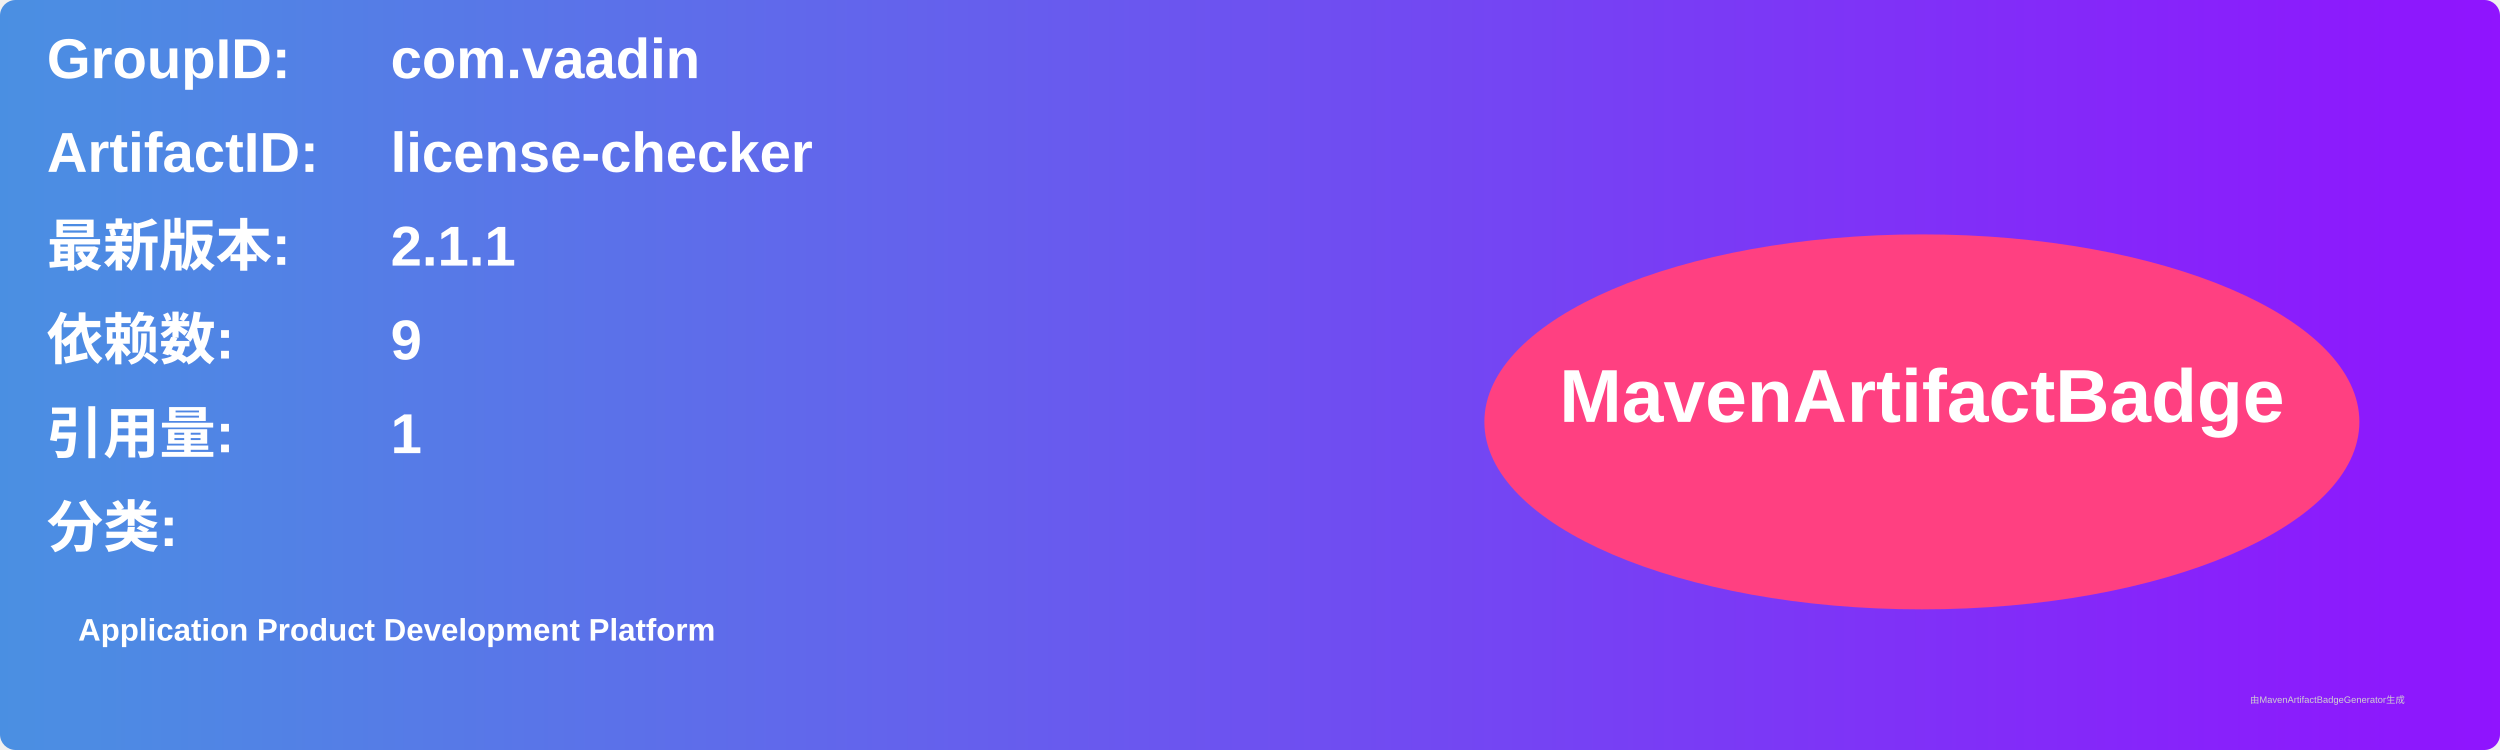
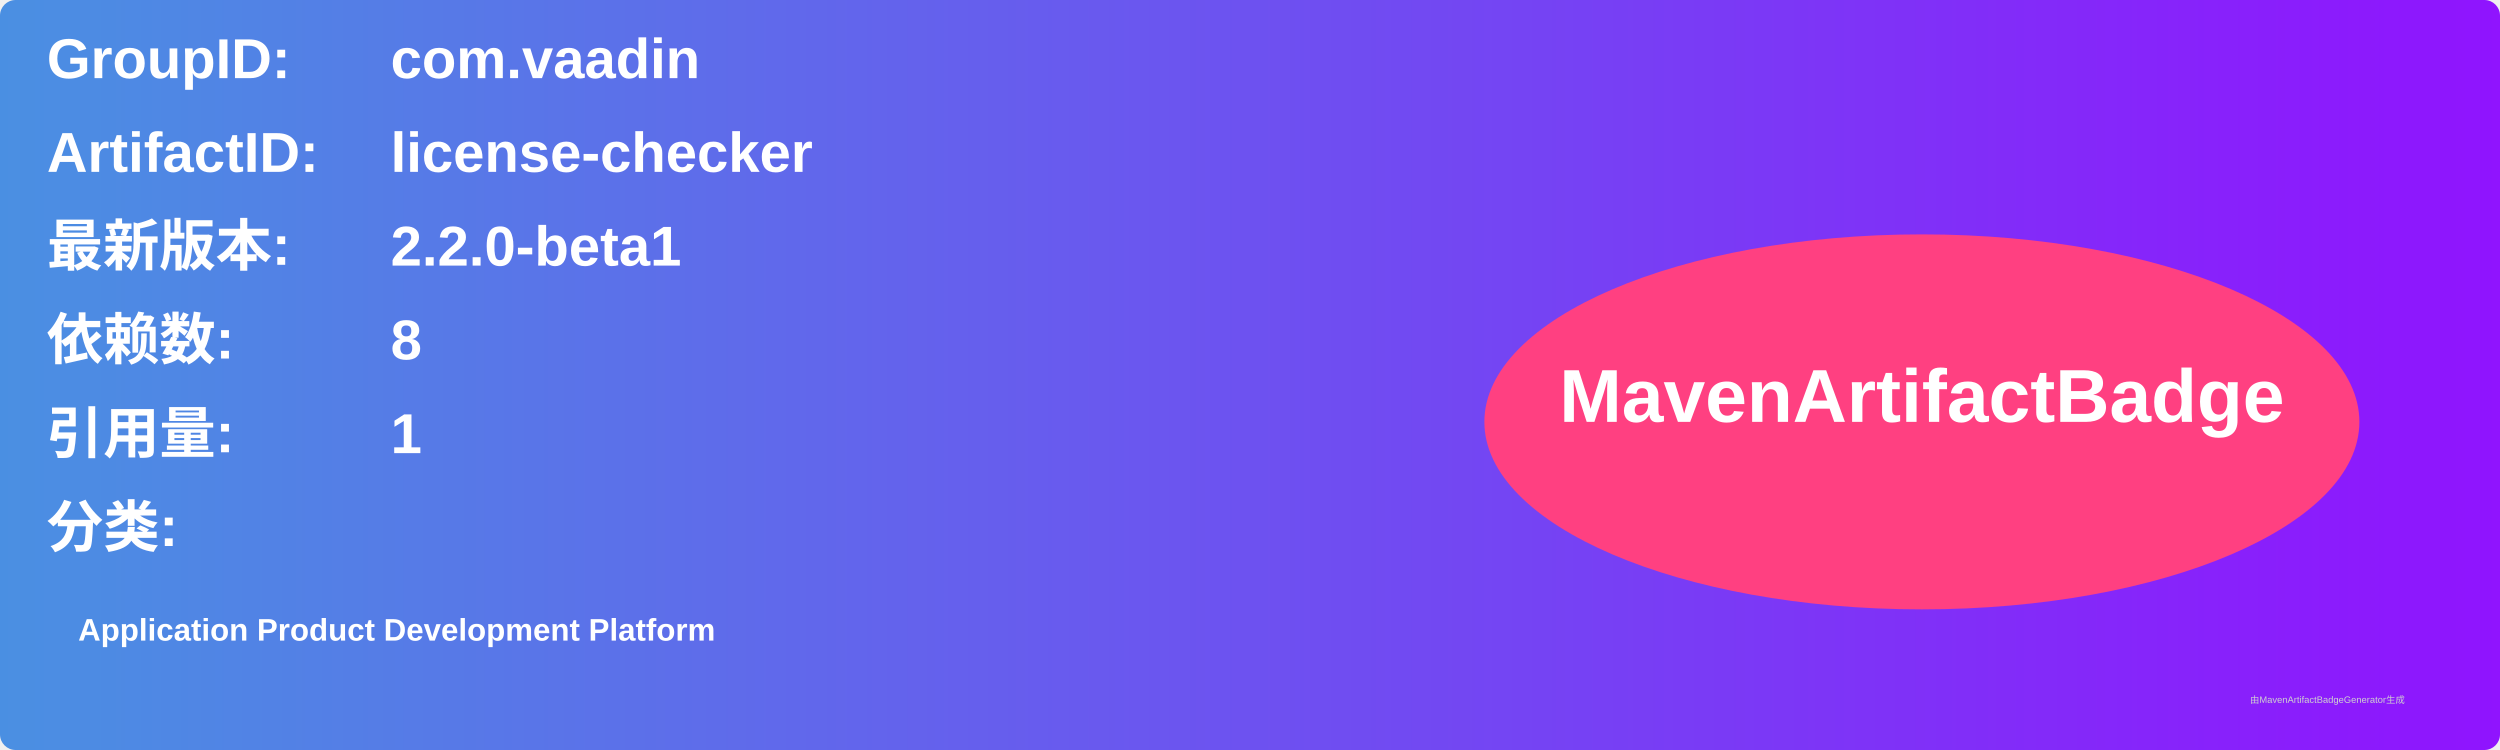
<svg xmlns="http://www.w3.org/2000/svg" width="800" height="240" viewBox="0 0 800 240">
  <linearGradient id="grad" x1="0%" y1="0%" x2="100%" y2="0%">
    <stop offset="0%" stop-color="#4a90e2" />
    <stop offset="100%" stop-color="#9013fe" />
  </linearGradient>
  <rect width="100%" height="100%" rx="5" ry="5" fill="url(#grad)" />
  <g transform="translate(15, 15)">
    <text x="0" y="10" font-family="Arial" font-size="18" fill="white" font-weight="bold" width="260">GroupID:</text>
    <text x="110" y="10" font-family="Arial" font-size="18" fill="white" font-weight="bold" width="460">com.vaadin</text>
    <text x="0" y="40" font-family="Arial" font-size="18" fill="white" font-weight="bold" width="260">ArtifactID:</text>
    <text x="110" y="40" font-family="Arial" font-size="18" fill="white" font-weight="bold" width="460">license-checker</text>
    <text x="0" y="70" font-family="Arial" font-size="18" fill="white" font-weight="bold">最新版本:</text>
    <text x="110" y="70" font-family="Arial" font-size="18" fill="white" font-weight="bold">
-       <tspan font-weight="bold">2.1.1</tspan>
+       <tspan font-weight="bold">2.2.0-beta1</tspan>
    </text>
    <text x="0" y="100" font-family="Arial" font-size="18" fill="white" font-weight="bold">依赖数: </text>
    <text x="110" y="100" font-family="Arial" font-size="18" fill="white">
-       <tspan font-weight="bold">9</tspan>
+       <tspan font-weight="bold">8</tspan>
    </text>
    <text x="0" y="130" font-family="Arial" font-size="18" fill="white" font-weight="bold">引用量: </text>
    <text x="110" y="130" font-family="Arial" font-size="18" fill="white">
      <tspan font-weight="bold">1</tspan>
    </text>
    <text x="0" y="160" font-family="Arial" font-size="18" fill="white" font-weight="bold">分类:</text>
    <text x="10" y="190" font-family="Arial" font-size="10" fill="white">
      <tspan font-weight="bold">Application Product Development Platform</tspan>
    </text>
    <ellipse cx="600" cy="120" rx="140" ry="60" fill="#ff4081" />
    <text x="600" y="120" text-anchor="middle" font-family="Arial" font-size="24" fill="white" font-weight="bold">MavenArtifactBadge</text>
  </g>
  <text x="720" y="225" font-family="Arial" font-size="3" fill="#d0d0d0">由MavenArtifactBadgeGenerator生成</text>
</svg>
